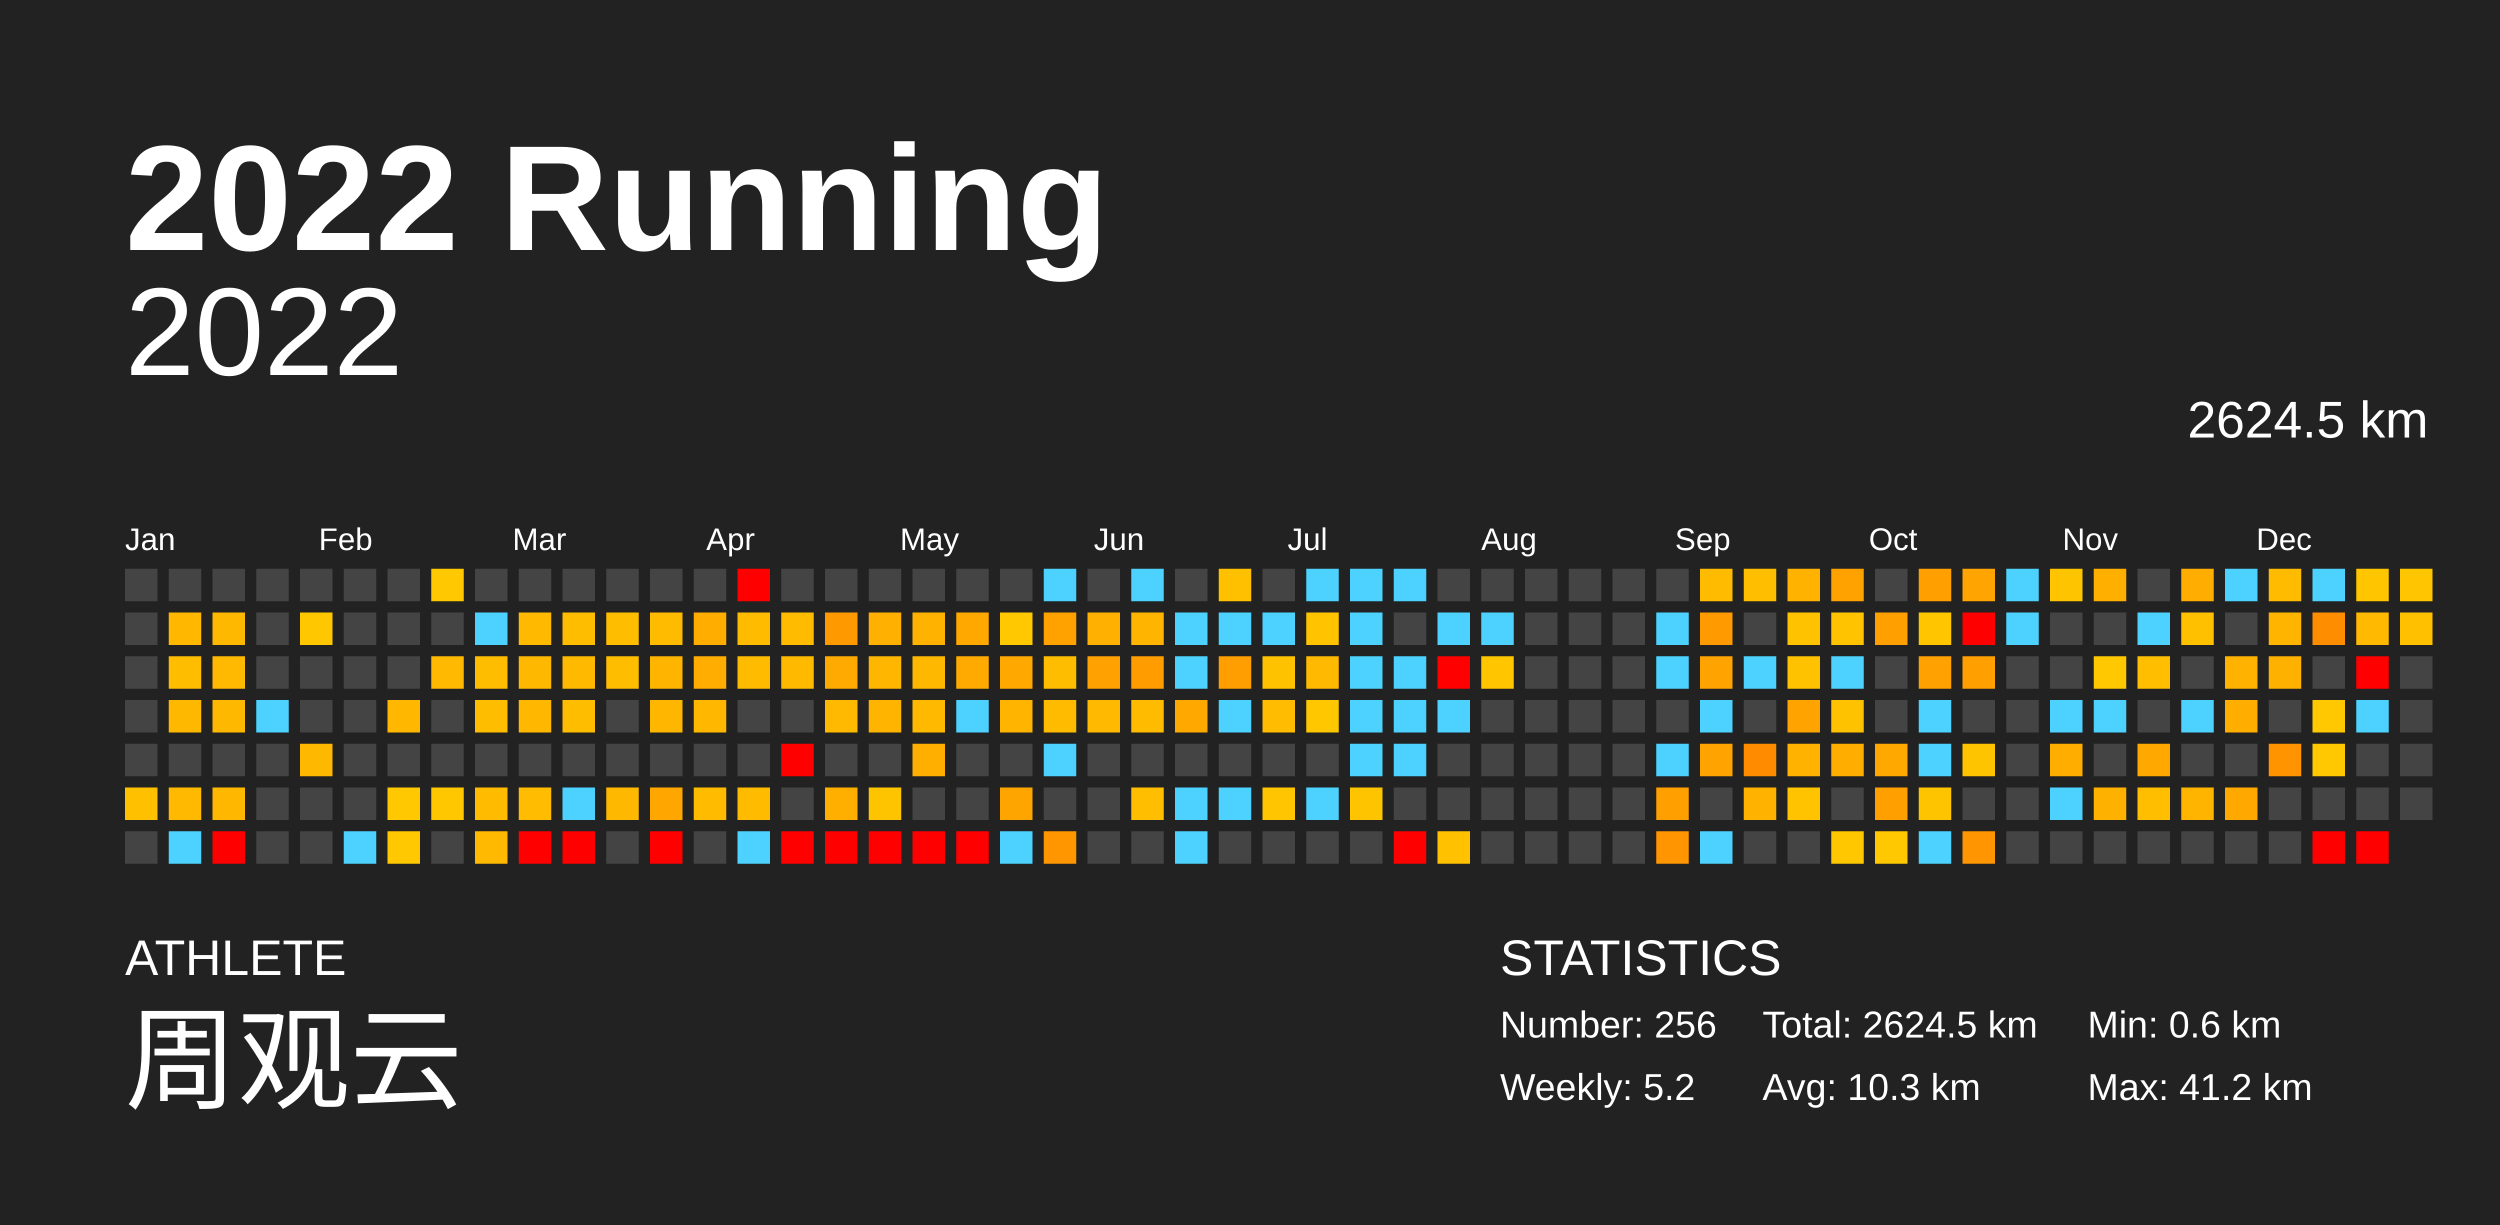
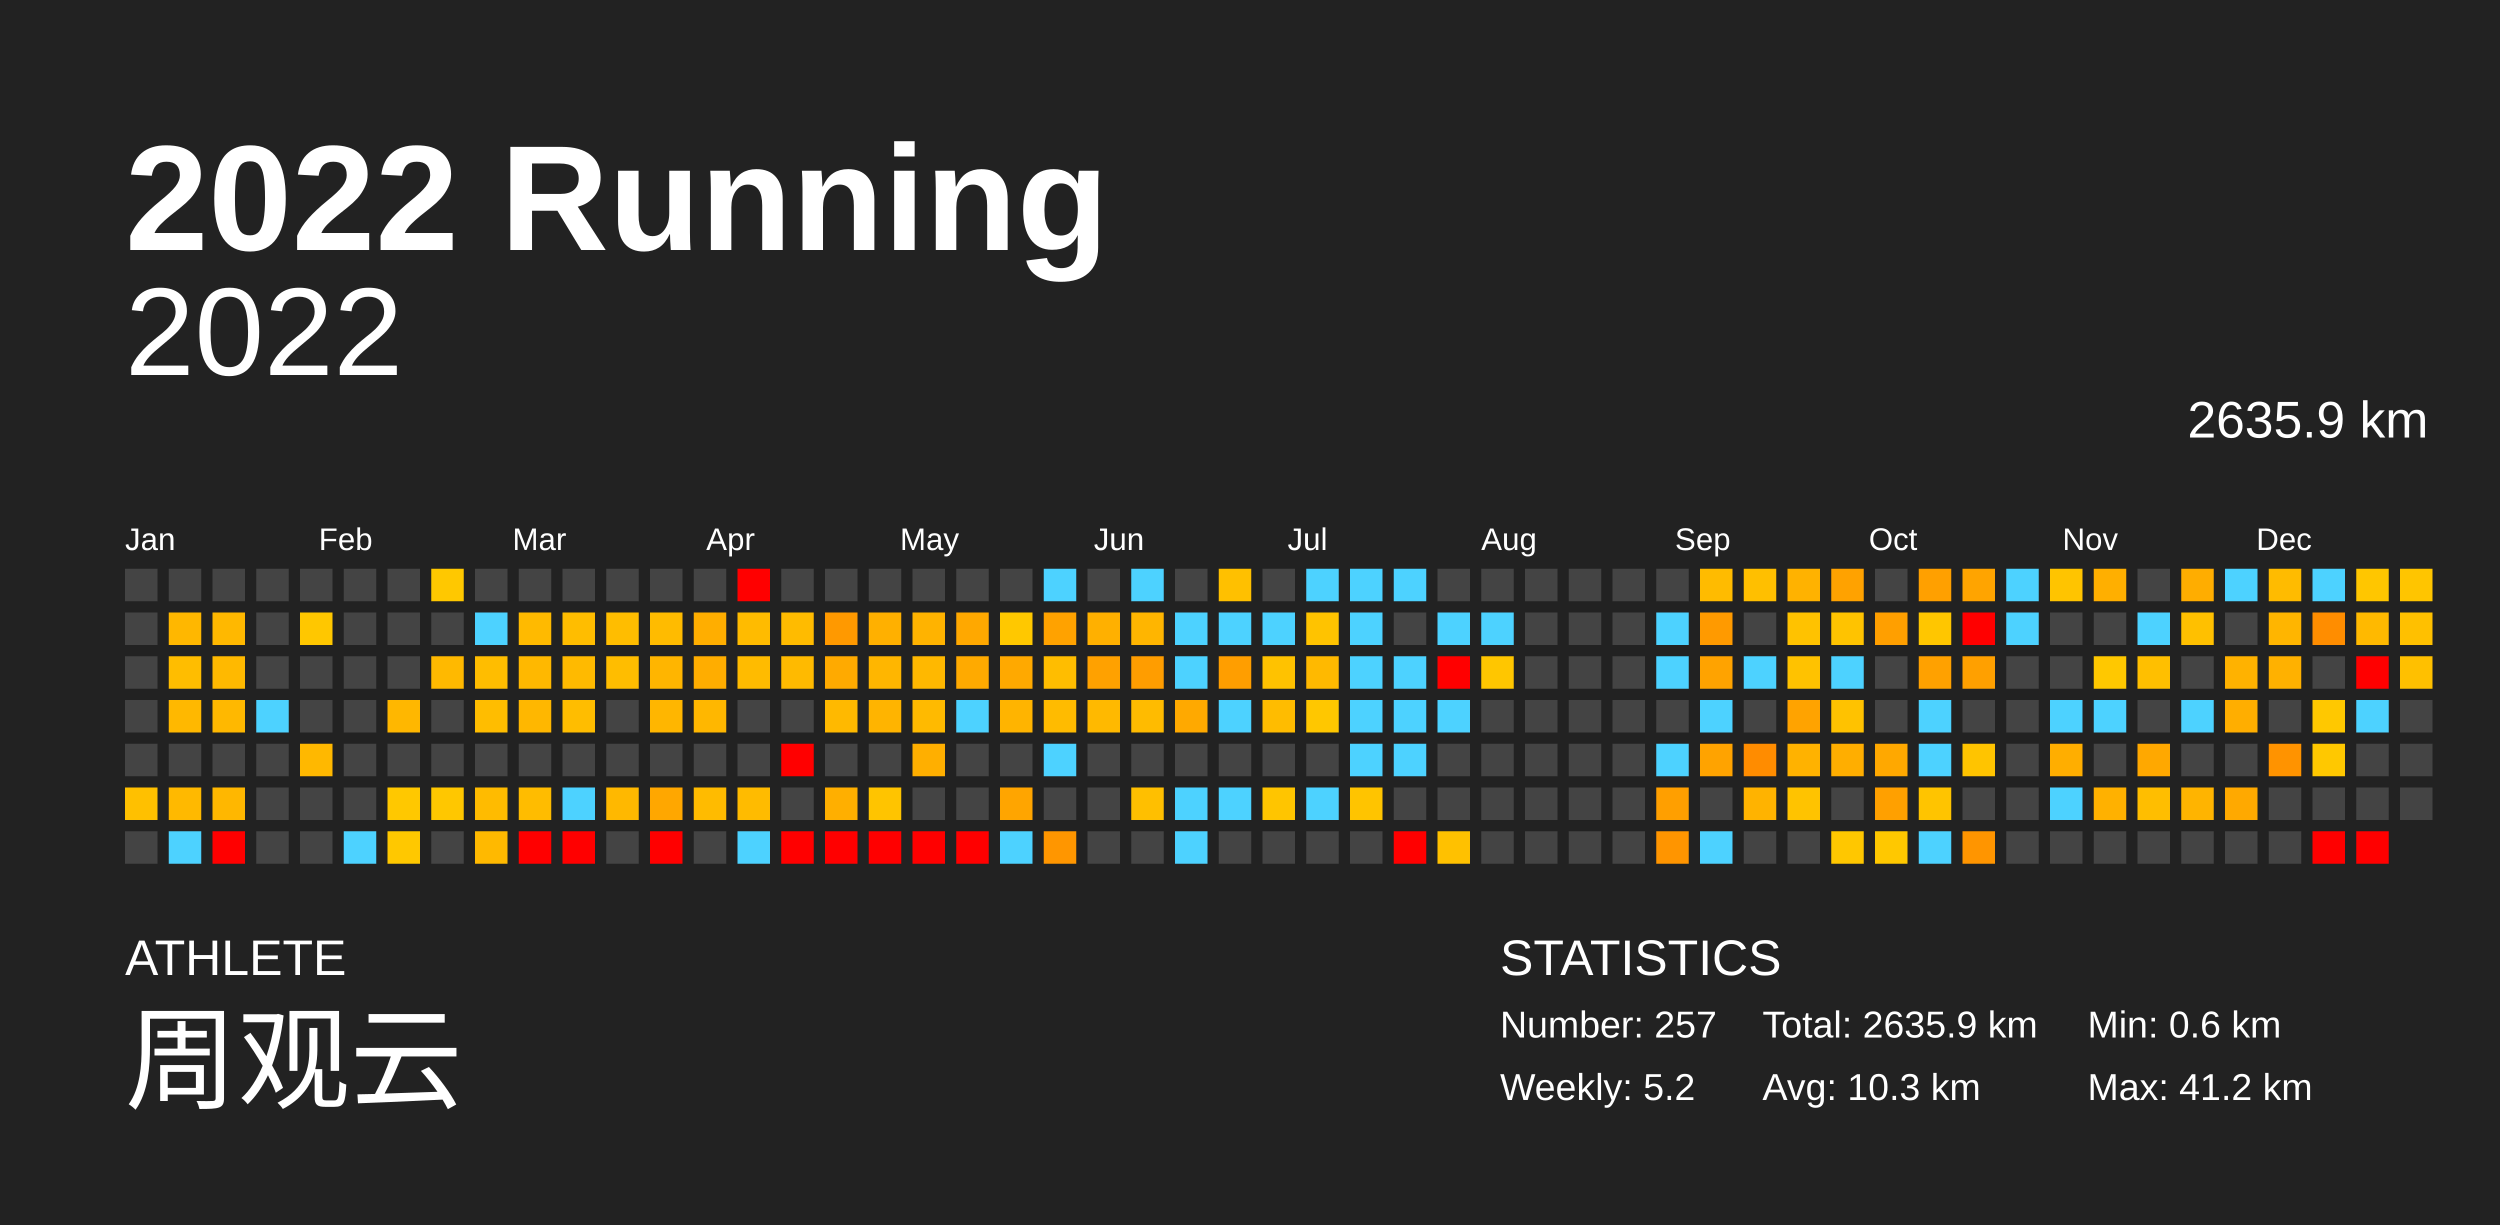
<svg xmlns="http://www.w3.org/2000/svg" baseProfile="full" height="98mm" version="1.1" viewBox="0,0,200,98" width="200mm">
  <defs />
  <rect fill="#222222" height="98" width="200" x="0" y="0" />
  <text fill="#FFFFFF" style="font-size:12px; font-family:Arial; font-weight:bold;" x="10" y="20">2022 Running</text>
  <text fill="#FFFFFF" style="font-size:4px; font-family:Arial" x="10" y="78">ATHLETE</text>
  <text fill="#FFFFFF" style="font-size:9px; font-family:Arial" x="10" y="88">周观云</text>
  <text fill="#FFFFFF" style="font-size:4px; font-family:Arial" x="120" y="78">STATISTICS</text>
-   <text fill="#FFFFFF" style="font-size:3px; font-family:Arial" x="120" y="83">Number: 256</text>
+   <text fill="#FFFFFF" style="font-size:3px; font-family:Arial" x="120" y="83">Number: 257</text>
  <text fill="#FFFFFF" style="font-size:3px; font-family:Arial" x="120" y="88">Weekly: 5.2</text>
-   <text fill="#FFFFFF" style="font-size:3px; font-family:Arial" x="141" y="83">Total: 2624.5 km</text>
+   <text fill="#FFFFFF" style="font-size:3px; font-family:Arial" x="141" y="83">Total: 2635.9 km</text>
  <text fill="#FFFFFF" style="font-size:3px; font-family:Arial" x="141" y="88">Avg: 10.3 km</text>
  <text fill="#FFFFFF" style="font-size:3px; font-family:Arial" x="167" y="83">Min: 0.6 km</text>
  <text fill="#FFFFFF" style="font-size:3px; font-family:Arial" x="167" y="88">Max: 41.2 km</text>
  <text alignment-baseline="hanging" fill="#FFFFFF" style="font-size:10.0px; font-family:Arial;" x="10" y="30">2022</text>
-   <text alignment-baseline="hanging" fill="#FFFFFF" style="font-size:4.125px; font-family:Arial;" x="175" y="35">2624.5 km</text>
+   <text alignment-baseline="hanging" fill="#FFFFFF" style="font-size:4.125px; font-family:Arial;" x="175" y="35">2635.9 km</text>
  <text fill="#FFFFFF" style="font-size:2.5px; font-family:Arial" x="10.0" y="44">Jan</text>
  <text fill="#FFFFFF" style="font-size:2.5px; font-family:Arial" x="25.5" y="44">Feb</text>
  <text fill="#FFFFFF" style="font-size:2.5px; font-family:Arial" x="41.0" y="44">Mar</text>
  <text fill="#FFFFFF" style="font-size:2.5px; font-family:Arial" x="56.5" y="44">Apr</text>
  <text fill="#FFFFFF" style="font-size:2.5px; font-family:Arial" x="72.0" y="44">May</text>
  <text fill="#FFFFFF" style="font-size:2.5px; font-family:Arial" x="87.5" y="44">Jun</text>
  <text fill="#FFFFFF" style="font-size:2.5px; font-family:Arial" x="103.0" y="44">Jul</text>
  <text fill="#FFFFFF" style="font-size:2.5px; font-family:Arial" x="118.5" y="44">Aug</text>
  <text fill="#FFFFFF" style="font-size:2.5px; font-family:Arial" x="134.0" y="44">Sep</text>
  <text fill="#FFFFFF" style="font-size:2.5px; font-family:Arial" x="149.5" y="44">Oct</text>
  <text fill="#FFFFFF" style="font-size:2.5px; font-family:Arial" x="165.0" y="44">Nov</text>
  <text fill="#FFFFFF" style="font-size:2.5px; font-family:Arial" x="180.5" y="44">Dec</text>
  <rect fill="#444444" height="2.6" width="2.6" x="10.0" y="45.5" />
  <rect fill="#444444" height="2.6" width="2.6" x="10.0" y="49.0" />
  <rect fill="#444444" height="2.6" width="2.6" x="10.0" y="52.5" />
  <rect fill="#444444" height="2.6" width="2.6" x="10.0" y="56.0" />
  <rect fill="#444444" height="2.6" width="2.6" x="10.0" y="59.5" />
  <rect fill="#ffc000" height="2.6" width="2.6" x="10.0" y="63.0" />
  <rect fill="#444444" height="2.6" width="2.6" x="10.0" y="66.5" />
  <rect fill="#444444" height="2.6" width="2.6" x="13.5" y="45.5" />
  <rect fill="#ffb700" height="2.6" width="2.6" x="13.5" y="49.0" />
  <rect fill="#ffbd00" height="2.6" width="2.6" x="13.5" y="52.5" />
  <rect fill="#ffb800" height="2.6" width="2.6" x="13.5" y="56.0" />
  <rect fill="#444444" height="2.6" width="2.6" x="13.5" y="59.5" />
  <rect fill="#ffb900" height="2.6" width="2.6" x="13.5" y="63.0" />
  <rect fill="#4dd2ff" height="2.6" width="2.6" x="13.5" y="66.5" />
  <rect fill="#444444" height="2.6" width="2.6" x="17.0" y="45.5" />
  <rect fill="#ffb800" height="2.6" width="2.6" x="17.0" y="49.0" />
  <rect fill="#ffb900" height="2.6" width="2.6" x="17.0" y="52.5" />
  <rect fill="#ffb800" height="2.6" width="2.6" x="17.0" y="56.0" />
  <rect fill="#444444" height="2.6" width="2.6" x="17.0" y="59.5" />
  <rect fill="#ffb700" height="2.6" width="2.6" x="17.0" y="63.0" />
  <rect fill="red" height="2.6" width="2.6" x="17.0" y="66.5" />
  <rect fill="#444444" height="2.6" width="2.6" x="20.5" y="45.5" />
  <rect fill="#444444" height="2.6" width="2.6" x="20.5" y="49.0" />
  <rect fill="#444444" height="2.6" width="2.6" x="20.5" y="52.5" />
  <rect fill="#4dd2ff" height="2.6" width="2.6" x="20.5" y="56.0" />
  <rect fill="#444444" height="2.6" width="2.6" x="20.5" y="59.5" />
  <rect fill="#444444" height="2.6" width="2.6" x="20.5" y="63.0" />
  <rect fill="#444444" height="2.6" width="2.6" x="20.5" y="66.5" />
  <rect fill="#444444" height="2.6" width="2.6" x="24.0" y="45.5" />
  <rect fill="#ffc700" height="2.6" width="2.6" x="24.0" y="49.0" />
  <rect fill="#444444" height="2.6" width="2.6" x="24.0" y="52.5" />
  <rect fill="#444444" height="2.6" width="2.6" x="24.0" y="56.0" />
  <rect fill="#ffb800" height="2.6" width="2.6" x="24.0" y="59.5" />
  <rect fill="#444444" height="2.6" width="2.6" x="24.0" y="63.0" />
  <rect fill="#444444" height="2.6" width="2.6" x="24.0" y="66.5" />
  <rect fill="#444444" height="2.6" width="2.6" x="27.5" y="45.5" />
  <rect fill="#444444" height="2.6" width="2.6" x="27.5" y="49.0" />
  <rect fill="#444444" height="2.6" width="2.6" x="27.5" y="52.5" />
  <rect fill="#444444" height="2.6" width="2.6" x="27.5" y="56.0" />
  <rect fill="#444444" height="2.6" width="2.6" x="27.5" y="59.5" />
  <rect fill="#444444" height="2.6" width="2.6" x="27.5" y="63.0" />
  <rect fill="#4dd2ff" height="2.6" width="2.6" x="27.5" y="66.5" />
  <rect fill="#444444" height="2.6" width="2.6" x="31.0" y="45.5" />
  <rect fill="#444444" height="2.6" width="2.6" x="31.0" y="49.0" />
  <rect fill="#444444" height="2.6" width="2.6" x="31.0" y="52.5" />
  <rect fill="#ffb700" height="2.6" width="2.6" x="31.0" y="56.0" />
  <rect fill="#444444" height="2.6" width="2.6" x="31.0" y="59.5" />
  <rect fill="#ffc800" height="2.6" width="2.6" x="31.0" y="63.0" />
  <rect fill="#ffc800" height="2.6" width="2.6" x="31.0" y="66.5" />
  <rect fill="#ffc800" height="2.6" width="2.6" x="34.5" y="45.5" />
  <rect fill="#444444" height="2.6" width="2.6" x="34.5" y="49.0" />
  <rect fill="#ffb900" height="2.6" width="2.6" x="34.5" y="52.5" />
  <rect fill="#444444" height="2.6" width="2.6" x="34.5" y="56.0" />
  <rect fill="#444444" height="2.6" width="2.6" x="34.5" y="59.5" />
  <rect fill="#ffc700" height="2.6" width="2.6" x="34.5" y="63.0" />
  <rect fill="#444444" height="2.6" width="2.6" x="34.5" y="66.5" />
  <rect fill="#444444" height="2.6" width="2.6" x="38.0" y="45.5" />
  <rect fill="#4dd2ff" height="2.6" width="2.6" x="38.0" y="49.0" />
  <rect fill="#ffbd00" height="2.6" width="2.6" x="38.0" y="52.5" />
  <rect fill="#ffbd00" height="2.6" width="2.6" x="38.0" y="56.0" />
  <rect fill="#444444" height="2.6" width="2.6" x="38.0" y="59.5" />
  <rect fill="#ffbb00" height="2.6" width="2.6" x="38.0" y="63.0" />
  <rect fill="#ffb900" height="2.6" width="2.6" x="38.0" y="66.5" />
  <rect fill="#444444" height="2.6" width="2.6" x="41.5" y="45.5" />
  <rect fill="#ffba00" height="2.6" width="2.6" x="41.5" y="49.0" />
  <rect fill="#ffb800" height="2.6" width="2.6" x="41.5" y="52.5" />
  <rect fill="#ffb700" height="2.6" width="2.6" x="41.5" y="56.0" />
  <rect fill="#444444" height="2.6" width="2.6" x="41.5" y="59.5" />
  <rect fill="#ffbc00" height="2.6" width="2.6" x="41.5" y="63.0" />
  <rect fill="red" height="2.6" width="2.6" x="41.5" y="66.5" />
  <rect fill="#444444" height="2.6" width="2.6" x="45.0" y="45.5" />
  <rect fill="#ffbd00" height="2.6" width="2.6" x="45.0" y="49.0" />
  <rect fill="#ffba00" height="2.6" width="2.6" x="45.0" y="52.5" />
  <rect fill="#ffbd00" height="2.6" width="2.6" x="45.0" y="56.0" />
  <rect fill="#444444" height="2.6" width="2.6" x="45.0" y="59.5" />
  <rect fill="#4dd2ff" height="2.6" width="2.6" x="45.0" y="63.0" />
  <rect fill="red" height="2.6" width="2.6" x="45.0" y="66.5" />
  <rect fill="#444444" height="2.6" width="2.6" x="48.5" y="45.5" />
  <rect fill="#ffbd00" height="2.6" width="2.6" x="48.5" y="49.0" />
  <rect fill="#ffbd00" height="2.6" width="2.6" x="48.5" y="52.5" />
  <rect fill="#444444" height="2.6" width="2.6" x="48.5" y="56.0" />
  <rect fill="#444444" height="2.6" width="2.6" x="48.5" y="59.5" />
  <rect fill="#ffb800" height="2.6" width="2.6" x="48.5" y="63.0" />
  <rect fill="#444444" height="2.6" width="2.6" x="48.5" y="66.5" />
  <rect fill="#444444" height="2.6" width="2.6" x="52.0" y="45.5" />
  <rect fill="#ffbb00" height="2.6" width="2.6" x="52.0" y="49.0" />
  <rect fill="#ffb500" height="2.6" width="2.6" x="52.0" y="52.5" />
  <rect fill="#ffb600" height="2.6" width="2.6" x="52.0" y="56.0" />
  <rect fill="#444444" height="2.6" width="2.6" x="52.0" y="59.5" />
  <rect fill="#ffa700" height="2.6" width="2.6" x="52.0" y="63.0" />
  <rect fill="red" height="2.6" width="2.6" x="52.0" y="66.5" />
  <rect fill="#444444" height="2.6" width="2.6" x="55.5" y="45.5" />
  <rect fill="#ffae00" height="2.6" width="2.6" x="55.5" y="49.0" />
  <rect fill="#ffad00" height="2.6" width="2.6" x="55.5" y="52.5" />
  <rect fill="#ffb700" height="2.6" width="2.6" x="55.5" y="56.0" />
  <rect fill="#444444" height="2.6" width="2.6" x="55.5" y="59.5" />
  <rect fill="#ffbb00" height="2.6" width="2.6" x="55.5" y="63.0" />
  <rect fill="#444444" height="2.6" width="2.6" x="55.5" y="66.5" />
  <rect fill="red" height="2.6" width="2.6" x="59.0" y="45.5" />
  <rect fill="#ffbb00" height="2.6" width="2.6" x="59.0" y="49.0" />
  <rect fill="#ffbb00" height="2.6" width="2.6" x="59.0" y="52.5" />
  <rect fill="#444444" height="2.6" width="2.6" x="59.0" y="56.0" />
  <rect fill="#444444" height="2.6" width="2.6" x="59.0" y="59.5" />
  <rect fill="#ffbb00" height="2.6" width="2.6" x="59.0" y="63.0" />
  <rect fill="#4dd2ff" height="2.6" width="2.6" x="59.0" y="66.5" />
  <rect fill="#444444" height="2.6" width="2.6" x="62.5" y="45.5" />
  <rect fill="#ffbb00" height="2.6" width="2.6" x="62.5" y="49.0" />
  <rect fill="#ffba00" height="2.6" width="2.6" x="62.5" y="52.5" />
  <rect fill="#444444" height="2.6" width="2.6" x="62.5" y="56.0" />
  <rect fill="red" height="2.6" width="2.6" x="62.5" y="59.5" />
  <rect fill="#444444" height="2.6" width="2.6" x="62.5" y="63.0" />
  <rect fill="red" height="2.6" width="2.6" x="62.5" y="66.5" />
  <rect fill="#444444" height="2.6" width="2.6" x="66.0" y="45.5" />
  <rect fill="#ff9900" height="2.6" width="2.6" x="66.0" y="49.0" />
  <rect fill="#ffaa00" height="2.6" width="2.6" x="66.0" y="52.5" />
  <rect fill="#ffb900" height="2.6" width="2.6" x="66.0" y="56.0" />
  <rect fill="#444444" height="2.6" width="2.6" x="66.0" y="59.5" />
  <rect fill="#ffaf00" height="2.6" width="2.6" x="66.0" y="63.0" />
  <rect fill="red" height="2.6" width="2.6" x="66.0" y="66.5" />
  <rect fill="#444444" height="2.6" width="2.6" x="69.5" y="45.5" />
  <rect fill="#ffb000" height="2.6" width="2.6" x="69.5" y="49.0" />
  <rect fill="#ffb600" height="2.6" width="2.6" x="69.5" y="52.5" />
  <rect fill="#ffb400" height="2.6" width="2.6" x="69.5" y="56.0" />
  <rect fill="#444444" height="2.6" width="2.6" x="69.5" y="59.5" />
  <rect fill="#ffc400" height="2.6" width="2.6" x="69.5" y="63.0" />
  <rect fill="red" height="2.6" width="2.6" x="69.5" y="66.5" />
  <rect fill="#444444" height="2.6" width="2.6" x="73.0" y="45.5" />
  <rect fill="#ffb300" height="2.6" width="2.6" x="73.0" y="49.0" />
  <rect fill="#ffb800" height="2.6" width="2.6" x="73.0" y="52.5" />
  <rect fill="#ffba00" height="2.6" width="2.6" x="73.0" y="56.0" />
  <rect fill="#ffaf00" height="2.6" width="2.6" x="73.0" y="59.5" />
  <rect fill="#444444" height="2.6" width="2.6" x="73.0" y="63.0" />
  <rect fill="red" height="2.6" width="2.6" x="73.0" y="66.5" />
  <rect fill="#444444" height="2.6" width="2.6" x="76.5" y="45.5" />
  <rect fill="#ffa800" height="2.6" width="2.6" x="76.5" y="49.0" />
  <rect fill="#ffaa00" height="2.6" width="2.6" x="76.5" y="52.5" />
  <rect fill="#4dd2ff" height="2.6" width="2.6" x="76.5" y="56.0" />
  <rect fill="#444444" height="2.6" width="2.6" x="76.5" y="59.5" />
  <rect fill="#444444" height="2.6" width="2.6" x="76.5" y="63.0" />
  <rect fill="red" height="2.6" width="2.6" x="76.5" y="66.5" />
  <rect fill="#444444" height="2.6" width="2.6" x="80.0" y="45.5" />
  <rect fill="#ffc800" height="2.6" width="2.6" x="80.0" y="49.0" />
  <rect fill="#ffa900" height="2.6" width="2.6" x="80.0" y="52.5" />
  <rect fill="#ffb400" height="2.6" width="2.6" x="80.0" y="56.0" />
  <rect fill="#444444" height="2.6" width="2.6" x="80.0" y="59.5" />
  <rect fill="#ffa500" height="2.6" width="2.6" x="80.0" y="63.0" />
  <rect fill="#4dd2ff" height="2.6" width="2.6" x="80.0" y="66.5" />
  <rect fill="#4dd2ff" height="2.6" width="2.6" x="83.5" y="45.5" />
  <rect fill="#ffa200" height="2.6" width="2.6" x="83.5" y="49.0" />
  <rect fill="#ffbd00" height="2.6" width="2.6" x="83.5" y="52.5" />
  <rect fill="#ffbb00" height="2.6" width="2.6" x="83.5" y="56.0" />
  <rect fill="#4dd2ff" height="2.6" width="2.6" x="83.5" y="59.5" />
  <rect fill="#444444" height="2.6" width="2.6" x="83.5" y="63.0" />
  <rect fill="#ff9600" height="2.6" width="2.6" x="83.5" y="66.5" />
  <rect fill="#444444" height="2.6" width="2.6" x="87.0" y="45.5" />
  <rect fill="#ffb000" height="2.6" width="2.6" x="87.0" y="49.0" />
  <rect fill="#ffa100" height="2.6" width="2.6" x="87.0" y="52.5" />
  <rect fill="#ffb900" height="2.6" width="2.6" x="87.0" y="56.0" />
  <rect fill="#444444" height="2.6" width="2.6" x="87.0" y="59.5" />
  <rect fill="#444444" height="2.6" width="2.6" x="87.0" y="63.0" />
  <rect fill="#444444" height="2.6" width="2.6" x="87.0" y="66.5" />
  <rect fill="#4dd2ff" height="2.6" width="2.6" x="90.5" y="45.5" />
  <rect fill="#ffb500" height="2.6" width="2.6" x="90.5" y="49.0" />
  <rect fill="#ff9d00" height="2.6" width="2.6" x="90.5" y="52.5" />
  <rect fill="#ffbb00" height="2.6" width="2.6" x="90.5" y="56.0" />
  <rect fill="#444444" height="2.6" width="2.6" x="90.5" y="59.5" />
  <rect fill="#ffbf00" height="2.6" width="2.6" x="90.5" y="63.0" />
  <rect fill="#444444" height="2.6" width="2.6" x="90.5" y="66.5" />
  <rect fill="#444444" height="2.6" width="2.6" x="94.0" y="45.5" />
  <rect fill="#4dd2ff" height="2.6" width="2.6" x="94.0" y="49.0" />
  <rect fill="#4dd2ff" height="2.6" width="2.6" x="94.0" y="52.5" />
  <rect fill="#ffa900" height="2.6" width="2.6" x="94.0" y="56.0" />
  <rect fill="#444444" height="2.6" width="2.6" x="94.0" y="59.5" />
  <rect fill="#4dd2ff" height="2.6" width="2.6" x="94.0" y="63.0" />
  <rect fill="#4dd2ff" height="2.6" width="2.6" x="94.0" y="66.5" />
  <rect fill="#ffc000" height="2.6" width="2.6" x="97.5" y="45.5" />
  <rect fill="#4dd2ff" height="2.6" width="2.6" x="97.5" y="49.0" />
  <rect fill="#ff9e00" height="2.6" width="2.6" x="97.5" y="52.5" />
  <rect fill="#4dd2ff" height="2.6" width="2.6" x="97.5" y="56.0" />
  <rect fill="#444444" height="2.6" width="2.6" x="97.5" y="59.5" />
  <rect fill="#4dd2ff" height="2.6" width="2.6" x="97.5" y="63.0" />
  <rect fill="#444444" height="2.6" width="2.6" x="97.5" y="66.5" />
  <rect fill="#444444" height="2.6" width="2.6" x="101.0" y="45.5" />
  <rect fill="#4dd2ff" height="2.6" width="2.6" x="101.0" y="49.0" />
  <rect fill="#ffc200" height="2.6" width="2.6" x="101.0" y="52.5" />
  <rect fill="#ffbc00" height="2.6" width="2.6" x="101.0" y="56.0" />
  <rect fill="#444444" height="2.6" width="2.6" x="101.0" y="59.5" />
  <rect fill="#ffc500" height="2.6" width="2.6" x="101.0" y="63.0" />
  <rect fill="#444444" height="2.6" width="2.6" x="101.0" y="66.5" />
  <rect fill="#4dd2ff" height="2.6" width="2.6" x="104.5" y="45.5" />
  <rect fill="#ffc300" height="2.6" width="2.6" x="104.5" y="49.0" />
  <rect fill="#ffb900" height="2.6" width="2.6" x="104.5" y="52.5" />
  <rect fill="#ffc700" height="2.6" width="2.6" x="104.5" y="56.0" />
  <rect fill="#444444" height="2.6" width="2.6" x="104.5" y="59.5" />
  <rect fill="#4dd2ff" height="2.6" width="2.6" x="104.5" y="63.0" />
  <rect fill="#444444" height="2.6" width="2.6" x="104.5" y="66.5" />
  <rect fill="#4dd2ff" height="2.6" width="2.6" x="108.0" y="45.5" />
  <rect fill="#4dd2ff" height="2.6" width="2.6" x="108.0" y="49.0" />
  <rect fill="#4dd2ff" height="2.6" width="2.6" x="108.0" y="52.5" />
  <rect fill="#4dd2ff" height="2.6" width="2.6" x="108.0" y="56.0" />
  <rect fill="#4dd2ff" height="2.6" width="2.6" x="108.0" y="59.5" />
  <rect fill="#ffc400" height="2.6" width="2.6" x="108.0" y="63.0" />
  <rect fill="#444444" height="2.6" width="2.6" x="108.0" y="66.5" />
  <rect fill="#4dd2ff" height="2.6" width="2.6" x="111.5" y="45.5" />
  <rect fill="#444444" height="2.6" width="2.6" x="111.5" y="49.0" />
  <rect fill="#4dd2ff" height="2.6" width="2.6" x="111.5" y="52.5" />
  <rect fill="#4dd2ff" height="2.6" width="2.6" x="111.5" y="56.0" />
  <rect fill="#4dd2ff" height="2.6" width="2.6" x="111.5" y="59.5" />
  <rect fill="#444444" height="2.6" width="2.6" x="111.5" y="63.0" />
  <rect fill="red" height="2.6" width="2.6" x="111.5" y="66.5" />
  <rect fill="#444444" height="2.6" width="2.6" x="115.0" y="45.5" />
  <rect fill="#4dd2ff" height="2.6" width="2.6" x="115.0" y="49.0" />
  <rect fill="red" height="2.6" width="2.6" x="115.0" y="52.5" />
  <rect fill="#4dd2ff" height="2.6" width="2.6" x="115.0" y="56.0" />
  <rect fill="#444444" height="2.6" width="2.6" x="115.0" y="59.5" />
  <rect fill="#444444" height="2.6" width="2.6" x="115.0" y="63.0" />
  <rect fill="#ffc100" height="2.6" width="2.6" x="115.0" y="66.5" />
  <rect fill="#444444" height="2.6" width="2.6" x="118.5" y="45.5" />
  <rect fill="#4dd2ff" height="2.6" width="2.6" x="118.5" y="49.0" />
  <rect fill="#ffc600" height="2.6" width="2.6" x="118.5" y="52.5" />
  <rect fill="#444444" height="2.6" width="2.6" x="118.5" y="56.0" />
  <rect fill="#444444" height="2.6" width="2.6" x="118.5" y="59.5" />
  <rect fill="#444444" height="2.6" width="2.6" x="118.5" y="63.0" />
  <rect fill="#444444" height="2.6" width="2.6" x="118.5" y="66.5" />
  <rect fill="#444444" height="2.6" width="2.6" x="122.0" y="45.5" />
  <rect fill="#444444" height="2.6" width="2.6" x="122.0" y="49.0" />
  <rect fill="#444444" height="2.6" width="2.6" x="122.0" y="52.5" />
  <rect fill="#444444" height="2.6" width="2.6" x="122.0" y="56.0" />
  <rect fill="#444444" height="2.6" width="2.6" x="122.0" y="59.5" />
  <rect fill="#444444" height="2.6" width="2.6" x="122.0" y="63.0" />
  <rect fill="#444444" height="2.6" width="2.6" x="122.0" y="66.5" />
  <rect fill="#444444" height="2.6" width="2.6" x="125.5" y="45.5" />
  <rect fill="#444444" height="2.6" width="2.6" x="125.5" y="49.0" />
  <rect fill="#444444" height="2.6" width="2.6" x="125.5" y="52.5" />
  <rect fill="#444444" height="2.6" width="2.6" x="125.5" y="56.0" />
  <rect fill="#444444" height="2.6" width="2.6" x="125.5" y="59.5" />
  <rect fill="#444444" height="2.6" width="2.6" x="125.5" y="63.0" />
  <rect fill="#444444" height="2.6" width="2.6" x="125.5" y="66.5" />
  <rect fill="#444444" height="2.6" width="2.6" x="129.0" y="45.5" />
  <rect fill="#444444" height="2.6" width="2.6" x="129.0" y="49.0" />
  <rect fill="#444444" height="2.6" width="2.6" x="129.0" y="52.5" />
  <rect fill="#444444" height="2.6" width="2.6" x="129.0" y="56.0" />
  <rect fill="#444444" height="2.6" width="2.6" x="129.0" y="59.5" />
  <rect fill="#444444" height="2.6" width="2.6" x="129.0" y="63.0" />
  <rect fill="#444444" height="2.6" width="2.6" x="129.0" y="66.5" />
  <rect fill="#444444" height="2.6" width="2.6" x="132.5" y="45.5" />
  <rect fill="#4dd2ff" height="2.6" width="2.6" x="132.5" y="49.0" />
  <rect fill="#4dd2ff" height="2.6" width="2.6" x="132.5" y="52.5" />
  <rect fill="#444444" height="2.6" width="2.6" x="132.5" y="56.0" />
  <rect fill="#4dd2ff" height="2.6" width="2.6" x="132.5" y="59.5" />
  <rect fill="#ff9f00" height="2.6" width="2.6" x="132.5" y="63.0" />
  <rect fill="#ff9500" height="2.6" width="2.6" x="132.5" y="66.5" />
  <rect fill="#ffbb00" height="2.6" width="2.6" x="136.0" y="45.5" />
  <rect fill="#ff9a00" height="2.6" width="2.6" x="136.0" y="49.0" />
  <rect fill="#ffa300" height="2.6" width="2.6" x="136.0" y="52.5" />
  <rect fill="#4dd2ff" height="2.6" width="2.6" x="136.0" y="56.0" />
  <rect fill="#ffa300" height="2.6" width="2.6" x="136.0" y="59.5" />
  <rect fill="#444444" height="2.6" width="2.6" x="136.0" y="63.0" />
  <rect fill="#4dd2ff" height="2.6" width="2.6" x="136.0" y="66.5" />
  <rect fill="#ffbf00" height="2.6" width="2.6" x="139.5" y="45.5" />
  <rect fill="#444444" height="2.6" width="2.6" x="139.5" y="49.0" />
  <rect fill="#4dd2ff" height="2.6" width="2.6" x="139.5" y="52.5" />
  <rect fill="#444444" height="2.6" width="2.6" x="139.5" y="56.0" />
  <rect fill="#ff8c00" height="2.6" width="2.6" x="139.5" y="59.5" />
  <rect fill="#ffb300" height="2.6" width="2.6" x="139.5" y="63.0" />
  <rect fill="#444444" height="2.6" width="2.6" x="139.5" y="66.5" />
  <rect fill="#ffb200" height="2.6" width="2.6" x="143.0" y="45.5" />
  <rect fill="#ffc200" height="2.6" width="2.6" x="143.0" y="49.0" />
  <rect fill="#ffc200" height="2.6" width="2.6" x="143.0" y="52.5" />
  <rect fill="#ffa300" height="2.6" width="2.6" x="143.0" y="56.0" />
  <rect fill="#ffb200" height="2.6" width="2.6" x="143.0" y="59.5" />
  <rect fill="#ffc300" height="2.6" width="2.6" x="143.0" y="63.0" />
  <rect fill="#444444" height="2.6" width="2.6" x="143.0" y="66.5" />
  <rect fill="#ffa200" height="2.6" width="2.6" x="146.5" y="45.5" />
  <rect fill="#ffc300" height="2.6" width="2.6" x="146.5" y="49.0" />
  <rect fill="#4dd2ff" height="2.6" width="2.6" x="146.5" y="52.5" />
  <rect fill="#ffc200" height="2.6" width="2.6" x="146.5" y="56.0" />
  <rect fill="#ffae00" height="2.6" width="2.6" x="146.5" y="59.5" />
  <rect fill="#444444" height="2.6" width="2.6" x="146.5" y="63.0" />
  <rect fill="#ffc700" height="2.6" width="2.6" x="146.5" y="66.5" />
  <rect fill="#444444" height="2.6" width="2.6" x="150.0" y="45.5" />
  <rect fill="#ff9f00" height="2.6" width="2.6" x="150.0" y="49.0" />
  <rect fill="#444444" height="2.6" width="2.6" x="150.0" y="52.5" />
  <rect fill="#444444" height="2.6" width="2.6" x="150.0" y="56.0" />
  <rect fill="#ffa800" height="2.6" width="2.6" x="150.0" y="59.5" />
  <rect fill="#ffa000" height="2.6" width="2.6" x="150.0" y="63.0" />
  <rect fill="#ffc800" height="2.6" width="2.6" x="150.0" y="66.5" />
  <rect fill="#ffa000" height="2.6" width="2.6" x="153.5" y="45.5" />
  <rect fill="#ffc600" height="2.6" width="2.6" x="153.5" y="49.0" />
  <rect fill="#ffa100" height="2.6" width="2.6" x="153.5" y="52.5" />
  <rect fill="#4dd2ff" height="2.6" width="2.6" x="153.5" y="56.0" />
  <rect fill="#4dd2ff" height="2.6" width="2.6" x="153.5" y="59.5" />
  <rect fill="#ffc400" height="2.6" width="2.6" x="153.5" y="63.0" />
  <rect fill="#4dd2ff" height="2.6" width="2.6" x="153.5" y="66.5" />
  <rect fill="#ffa400" height="2.6" width="2.6" x="157.0" y="45.5" />
  <rect fill="red" height="2.6" width="2.6" x="157.0" y="49.0" />
  <rect fill="#ffa000" height="2.6" width="2.6" x="157.0" y="52.5" />
  <rect fill="#444444" height="2.6" width="2.6" x="157.0" y="56.0" />
  <rect fill="#ffc400" height="2.6" width="2.6" x="157.0" y="59.5" />
  <rect fill="#444444" height="2.6" width="2.6" x="157.0" y="63.0" />
  <rect fill="#ff9500" height="2.6" width="2.6" x="157.0" y="66.5" />
  <rect fill="#4dd2ff" height="2.6" width="2.6" x="160.5" y="45.5" />
  <rect fill="#4dd2ff" height="2.6" width="2.6" x="160.5" y="49.0" />
  <rect fill="#444444" height="2.6" width="2.6" x="160.5" y="52.5" />
  <rect fill="#444444" height="2.6" width="2.6" x="160.5" y="56.0" />
  <rect fill="#444444" height="2.6" width="2.6" x="160.5" y="59.5" />
  <rect fill="#444444" height="2.6" width="2.6" x="160.5" y="63.0" />
  <rect fill="#444444" height="2.6" width="2.6" x="160.5" y="66.5" />
  <rect fill="#ffc400" height="2.6" width="2.6" x="164.0" y="45.5" />
  <rect fill="#444444" height="2.6" width="2.6" x="164.0" y="49.0" />
  <rect fill="#444444" height="2.6" width="2.6" x="164.0" y="52.5" />
  <rect fill="#4dd2ff" height="2.6" width="2.6" x="164.0" y="56.0" />
  <rect fill="#ffae00" height="2.6" width="2.6" x="164.0" y="59.5" />
  <rect fill="#4dd2ff" height="2.6" width="2.6" x="164.0" y="63.0" />
  <rect fill="#444444" height="2.6" width="2.6" x="164.0" y="66.5" />
  <rect fill="#ffaf00" height="2.6" width="2.6" x="167.5" y="45.5" />
  <rect fill="#444444" height="2.6" width="2.6" x="167.5" y="49.0" />
  <rect fill="#ffc800" height="2.6" width="2.6" x="167.5" y="52.5" />
  <rect fill="#4dd2ff" height="2.6" width="2.6" x="167.5" y="56.0" />
  <rect fill="#444444" height="2.6" width="2.6" x="167.5" y="59.5" />
  <rect fill="#ffb100" height="2.6" width="2.6" x="167.5" y="63.0" />
  <rect fill="#444444" height="2.6" width="2.6" x="167.5" y="66.5" />
  <rect fill="#444444" height="2.6" width="2.6" x="171.0" y="45.5" />
  <rect fill="#4dd2ff" height="2.6" width="2.6" x="171.0" y="49.0" />
  <rect fill="#ffbf00" height="2.6" width="2.6" x="171.0" y="52.5" />
  <rect fill="#444444" height="2.6" width="2.6" x="171.0" y="56.0" />
  <rect fill="#ffa800" height="2.6" width="2.6" x="171.0" y="59.5" />
  <rect fill="#ffbe00" height="2.6" width="2.6" x="171.0" y="63.0" />
  <rect fill="#444444" height="2.6" width="2.6" x="171.0" y="66.5" />
  <rect fill="#ffad00" height="2.6" width="2.6" x="174.5" y="45.5" />
  <rect fill="#ffc000" height="2.6" width="2.6" x="174.5" y="49.0" />
  <rect fill="#444444" height="2.6" width="2.6" x="174.5" y="52.5" />
  <rect fill="#4dd2ff" height="2.6" width="2.6" x="174.5" y="56.0" />
  <rect fill="#444444" height="2.6" width="2.6" x="174.5" y="59.5" />
  <rect fill="#ffb400" height="2.6" width="2.6" x="174.5" y="63.0" />
  <rect fill="#444444" height="2.6" width="2.6" x="174.5" y="66.5" />
  <rect fill="#4dd2ff" height="2.6" width="2.6" x="178.0" y="45.5" />
  <rect fill="#444444" height="2.6" width="2.6" x="178.0" y="49.0" />
  <rect fill="#ffb200" height="2.6" width="2.6" x="178.0" y="52.5" />
  <rect fill="#ffae00" height="2.6" width="2.6" x="178.0" y="56.0" />
  <rect fill="#444444" height="2.6" width="2.6" x="178.0" y="59.5" />
  <rect fill="#ffa900" height="2.6" width="2.6" x="178.0" y="63.0" />
  <rect fill="#444444" height="2.6" width="2.6" x="178.0" y="66.5" />
  <rect fill="#ffbb00" height="2.6" width="2.6" x="181.5" y="45.5" />
  <rect fill="#ffb500" height="2.6" width="2.6" x="181.5" y="49.0" />
  <rect fill="#ffb100" height="2.6" width="2.6" x="181.5" y="52.5" />
  <rect fill="#444444" height="2.6" width="2.6" x="181.5" y="56.0" />
  <rect fill="#ff9300" height="2.6" width="2.6" x="181.5" y="59.5" />
  <rect fill="#444444" height="2.6" width="2.6" x="181.5" y="63.0" />
  <rect fill="#444444" height="2.6" width="2.6" x="181.5" y="66.5" />
  <rect fill="#4dd2ff" height="2.6" width="2.6" x="185.0" y="45.5" />
  <rect fill="#ff8d00" height="2.6" width="2.6" x="185.0" y="49.0" />
  <rect fill="#444444" height="2.6" width="2.6" x="185.0" y="52.5" />
  <rect fill="#ffc800" height="2.6" width="2.6" x="185.0" y="56.0" />
  <rect fill="#ffc800" height="2.6" width="2.6" x="185.0" y="59.5" />
  <rect fill="#444444" height="2.6" width="2.6" x="185.0" y="63.0" />
  <rect fill="red" height="2.6" width="2.6" x="185.0" y="66.5" />
  <rect fill="#ffc600" height="2.6" width="2.6" x="188.5" y="45.5" />
  <rect fill="#ffb900" height="2.6" width="2.6" x="188.5" y="49.0" />
  <rect fill="red" height="2.6" width="2.6" x="188.5" y="52.5" />
  <rect fill="#4dd2ff" height="2.6" width="2.6" x="188.5" y="56.0" />
  <rect fill="#444444" height="2.6" width="2.6" x="188.5" y="59.5" />
  <rect fill="#444444" height="2.6" width="2.6" x="188.5" y="63.0" />
  <rect fill="red" height="2.6" width="2.6" x="188.5" y="66.5" />
  <rect fill="#ffc500" height="2.6" width="2.6" x="192.0" y="45.5" />
  <rect fill="#ffc000" height="2.6" width="2.6" x="192.0" y="49.0" />
-   <rect fill="#444444" height="2.6" width="2.6" x="192.0" y="52.5" />
+   <rect fill="#ffc000" height="2.6" width="2.6" x="192.0" y="52.5" />
  <rect fill="#444444" height="2.6" width="2.6" x="192.0" y="56.0" />
  <rect fill="#444444" height="2.6" width="2.6" x="192.0" y="59.5" />
  <rect fill="#444444" height="2.6" width="2.6" x="192.0" y="63.0" />
</svg>
